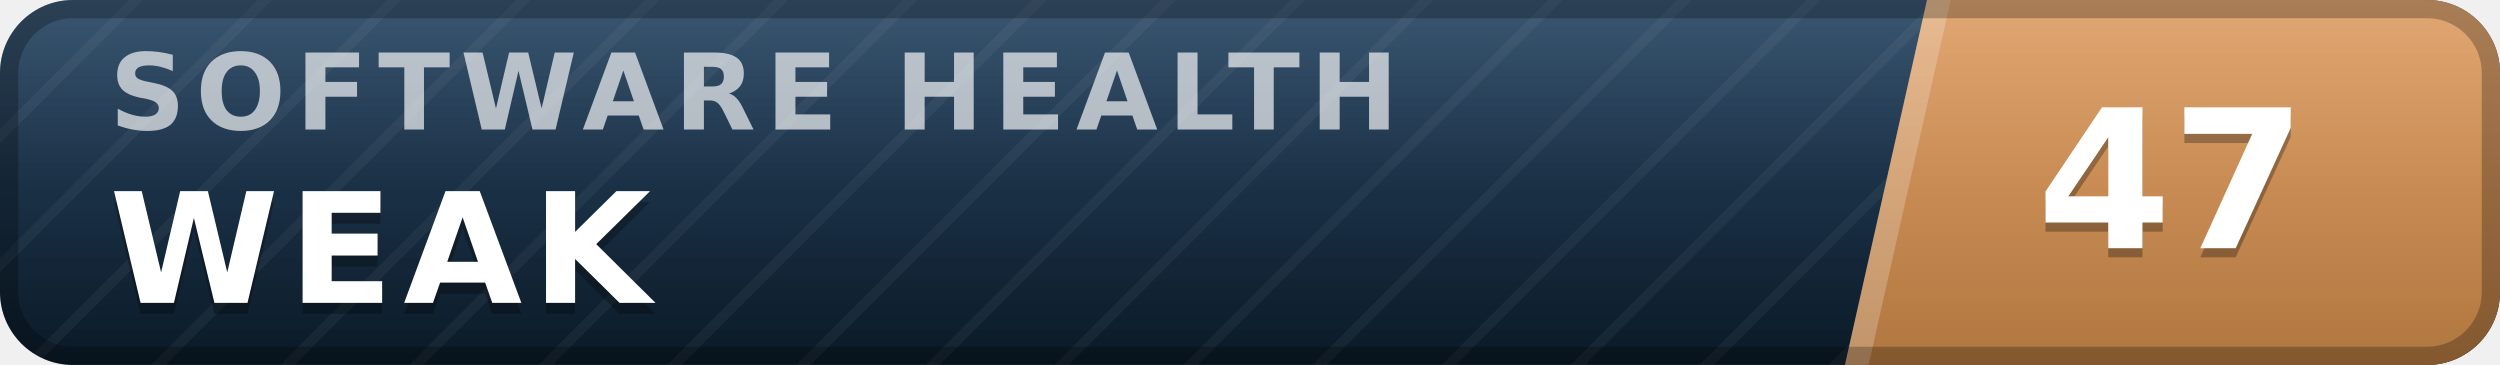
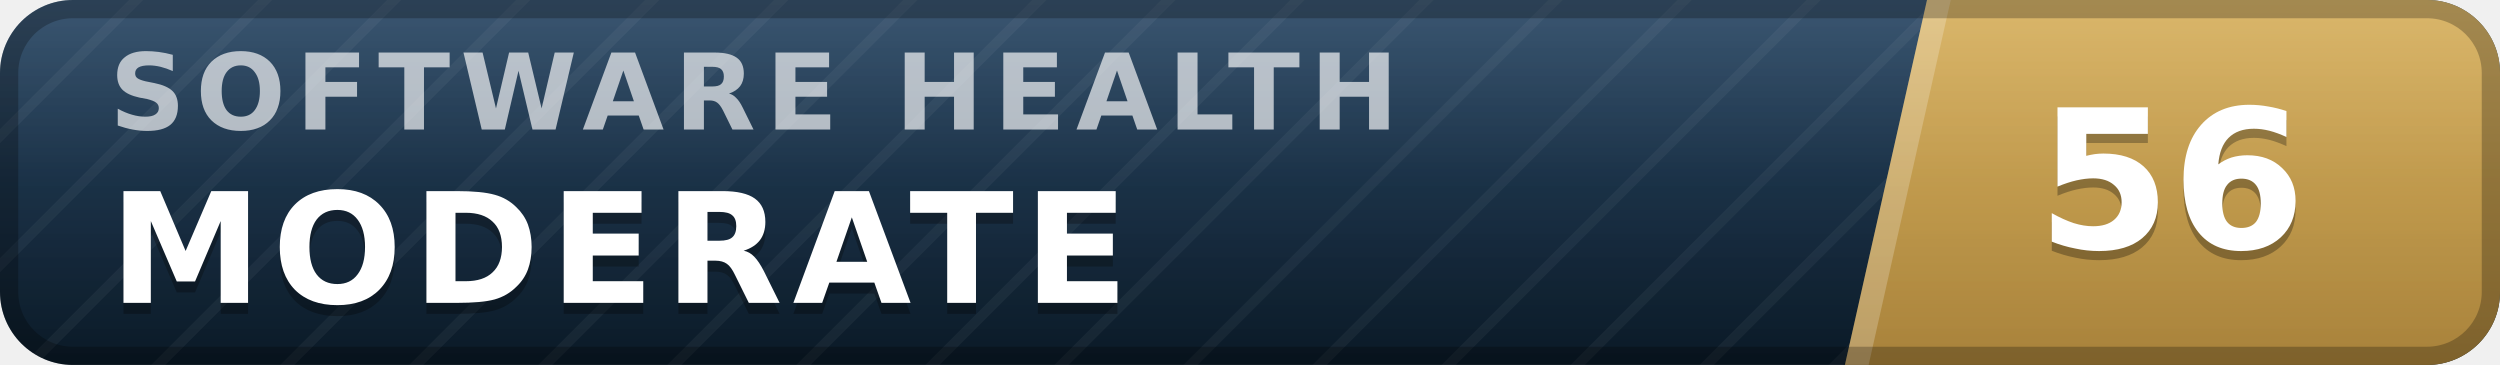
- <svg xmlns="http://www.w3.org/2000/svg" width="137" height="20" viewBox="0 0 137 20" role="img" aria-label="inspect.software software health index 47 of 100, weak" font-family="Verdana,DejaVu Sans,Geneva,sans-serif">
+ <svg xmlns="http://www.w3.org/2000/svg" width="137" height="20" viewBox="0 0 137 20" role="img" aria-label="inspect.software software health index 56 of 100, moderate" font-family="Verdana,DejaVu Sans,Geneva,sans-serif">
  <defs>
    <linearGradient id="plate" x1="0" y1="0" x2="0" y2="1">
      <stop offset="0" stop-color="#1d3d5c" />
      <stop offset="1" stop-color="#0a1926" />
    </linearGradient>
    <linearGradient id="endplate" x1="0" y1="0" x2="0" y2="1">
-       <stop offset="0" stop-color="#dd9a5e" />
-       <stop offset="1" stop-color="#b0763f" />
+       <stop offset="0" stop-color="#d5ac55" />
+       <stop offset="1" stop-color="#a8823a" />
    </linearGradient>
    <linearGradient id="gloss" x1="0" y1="0" x2="0" y2="1">
      <stop offset="0" stop-color="#fff" stop-opacity=".13" />
      <stop offset=".5" stop-color="#fff" stop-opacity=".03" />
      <stop offset="1" stop-color="#fff" stop-opacity="0" />
    </linearGradient>
    <pattern id="guilloche" width="5" height="5" patternUnits="userSpaceOnUse" patternTransform="rotate(45)">
      <line x1="0" y1="0" x2="0" y2="5" stroke="#fff" stroke-opacity=".045" stroke-width="1.1" />
    </pattern>
    <clipPath id="rounded">
      <rect width="137" height="20" rx="4" />
    </clipPath>
  </defs>
  <g clip-path="url(#rounded)">
    <rect width="137" height="20" fill="url(#plate)" />
    <rect width="137" height="20" fill="url(#guilloche)" />
    <polygon points="105.6,0 137,0 137,20 101.1,20" fill="url(#endplate)" />
    <polygon points="105.6,0 106.9,0 102.4,20 101.1,20" fill="#fff" fill-opacity=".22" />
    <text x="6.0" y="7.1" font-size="5.8" letter-spacing="0.55" fill="#fff" fill-opacity=".66" font-weight="bold" textLength="76.3" lengthAdjust="spacing">SOFTWARE HEALTH</text>
-     <text x="6.0" y="17.2" font-size="8.4" fill="#000" fill-opacity=".3" font-weight="bold" letter-spacing="0.55" textLength="30.3" lengthAdjust="spacing">WEAK</text>
-     <text x="6.0" y="16.6" font-size="8.4" fill="#fff" font-weight="bold" letter-spacing="0.55" textLength="30.3" lengthAdjust="spacing">WEAK</text>
-     <text x="119.0" y="14.1" font-size="10.6" fill="#000" fill-opacity=".3" font-weight="bold" text-anchor="middle">47</text>
-     <text x="119.0" y="13.6" font-size="10.6" fill="#fff" font-weight="bold" text-anchor="middle">47</text>
+     <text x="6.0" y="17.2" font-size="8.4" fill="#000" fill-opacity=".3" font-weight="bold" letter-spacing="0.55" textLength="59.5" lengthAdjust="spacing">MODERATE</text>
+     <text x="6.0" y="16.6" font-size="8.4" fill="#fff" font-weight="bold" letter-spacing="0.55" textLength="59.5" lengthAdjust="spacing">MODERATE</text>
+     <text x="119.0" y="14.1" font-size="10.6" fill="#000" fill-opacity=".3" font-weight="bold" text-anchor="middle">56</text>
+     <text x="119.0" y="13.6" font-size="10.6" fill="#fff" font-weight="bold" text-anchor="middle">56</text>
    <rect width="137" height="20" fill="url(#gloss)" />
  </g>
  <rect x=".5" y=".5" width="136" height="19" rx="3.5" fill="none" stroke="#000" stroke-opacity=".25" />
</svg>
